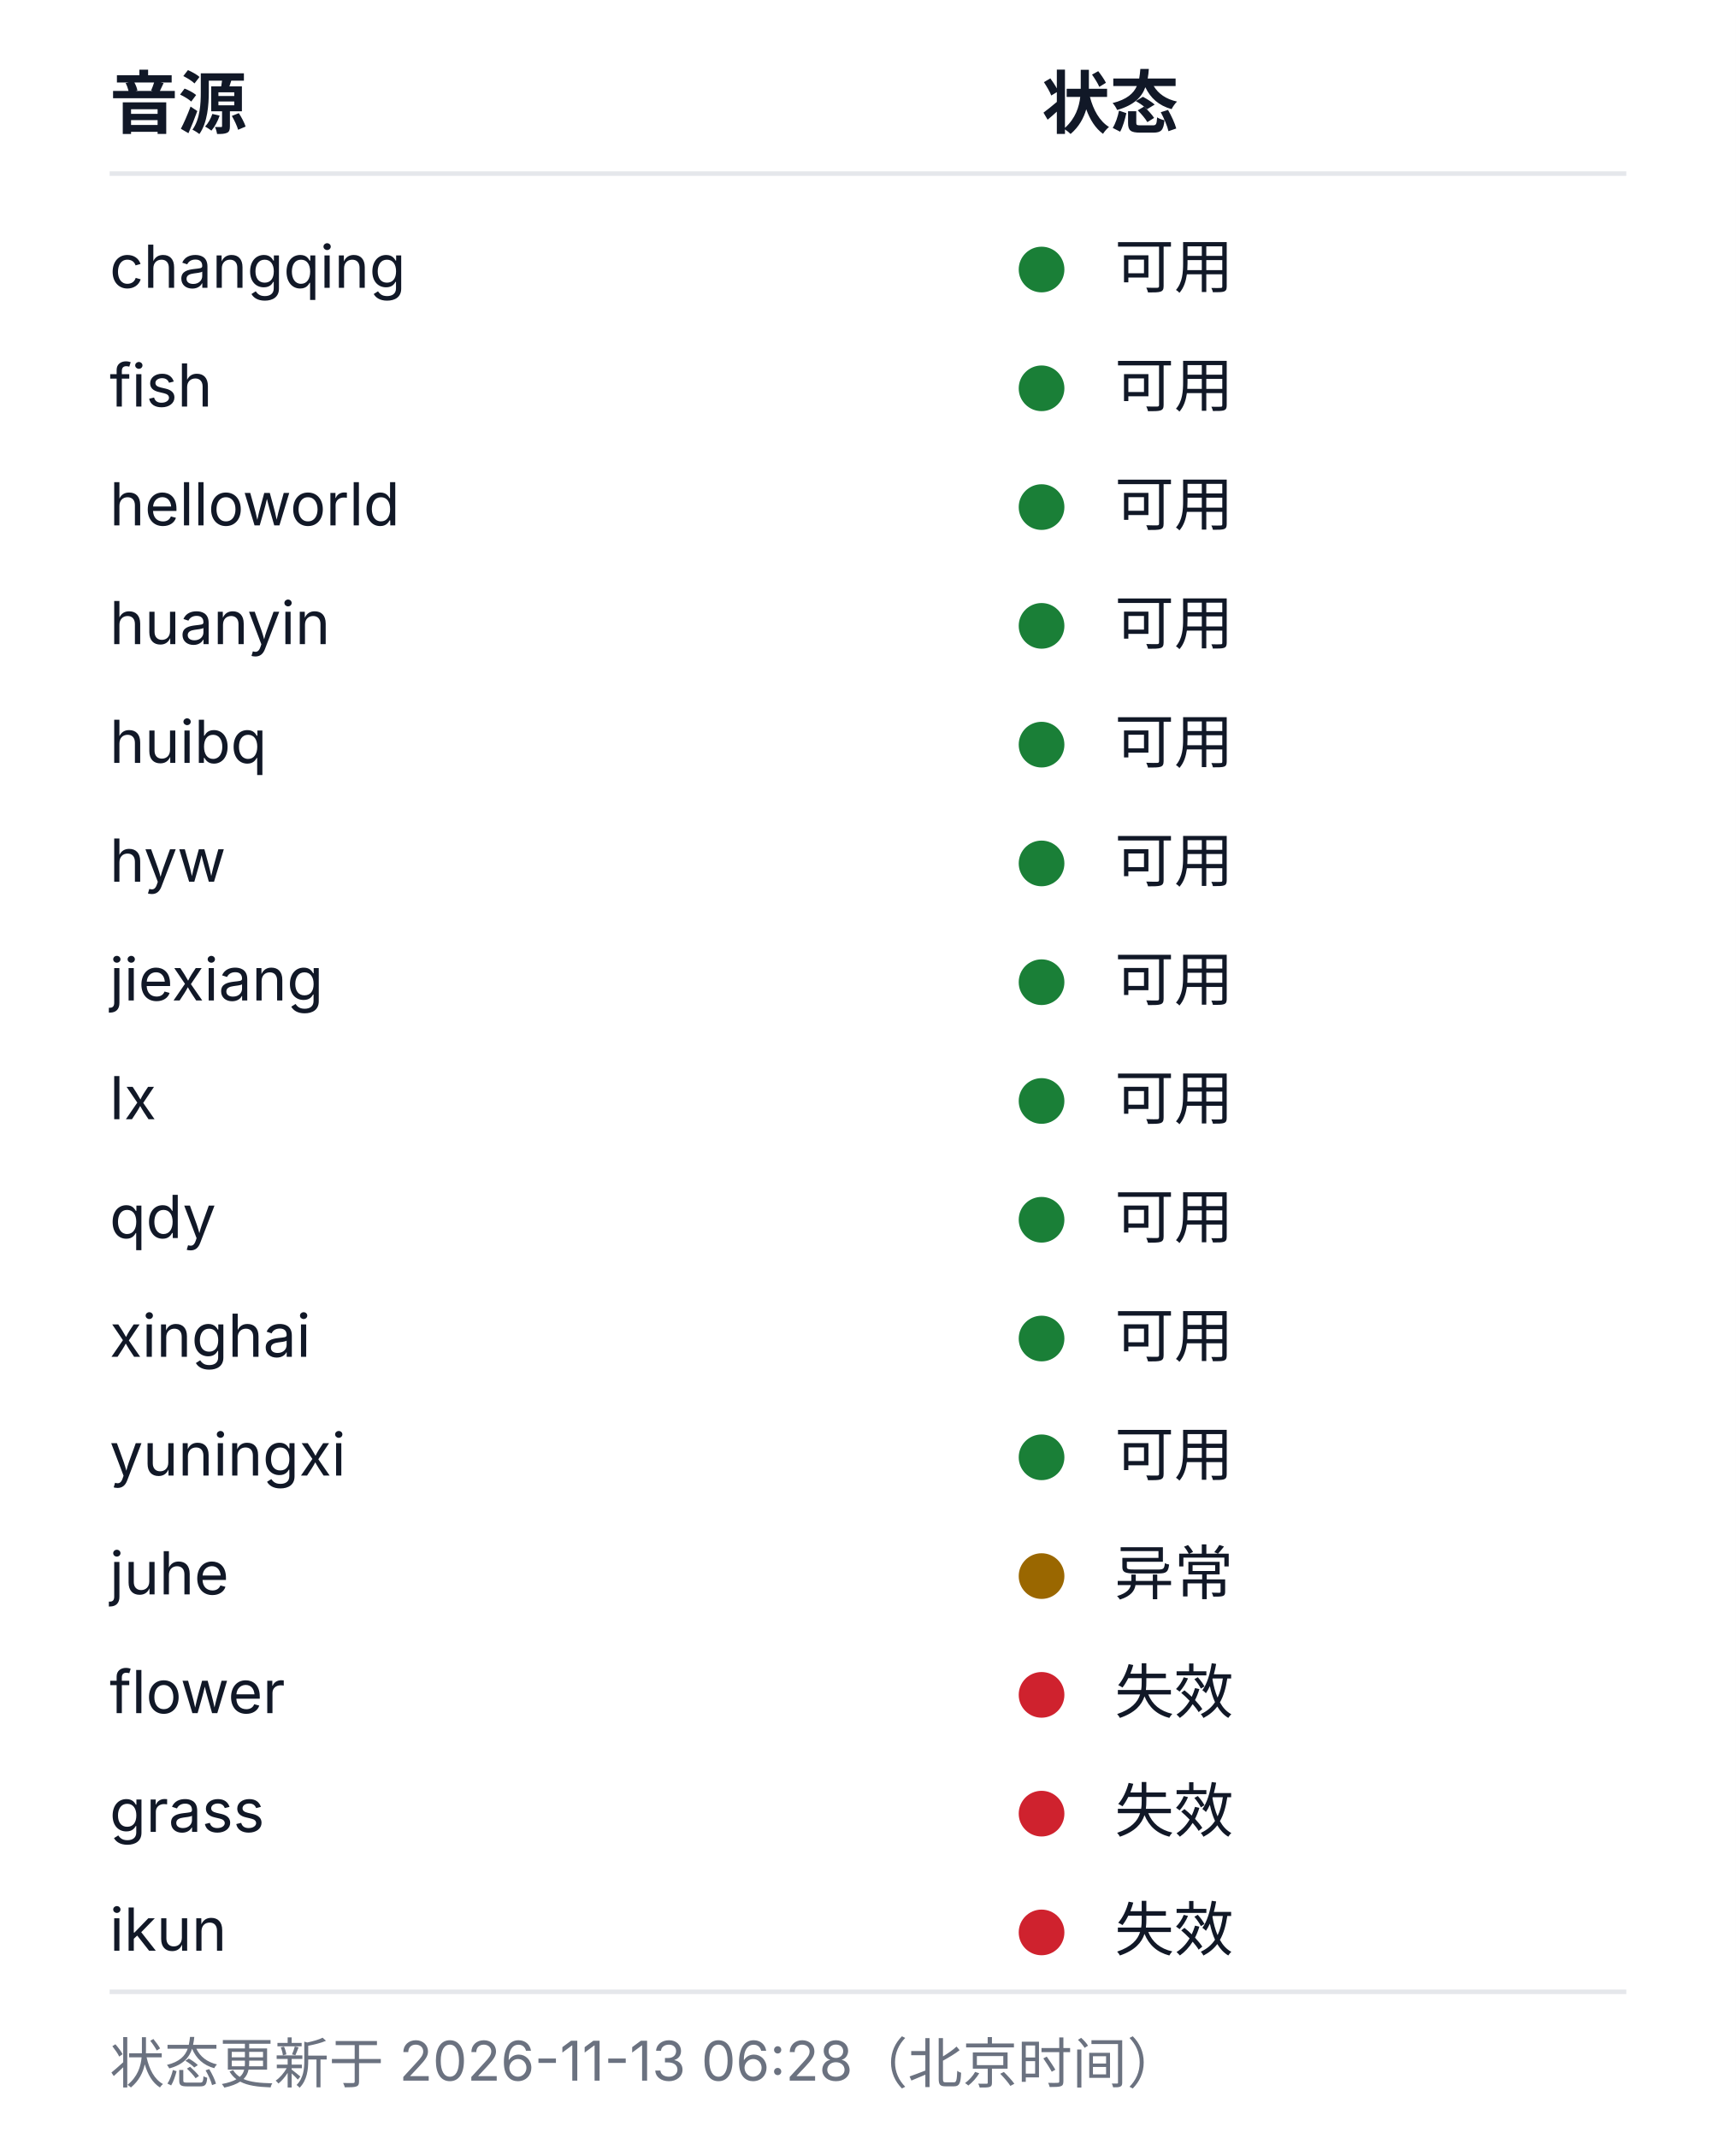
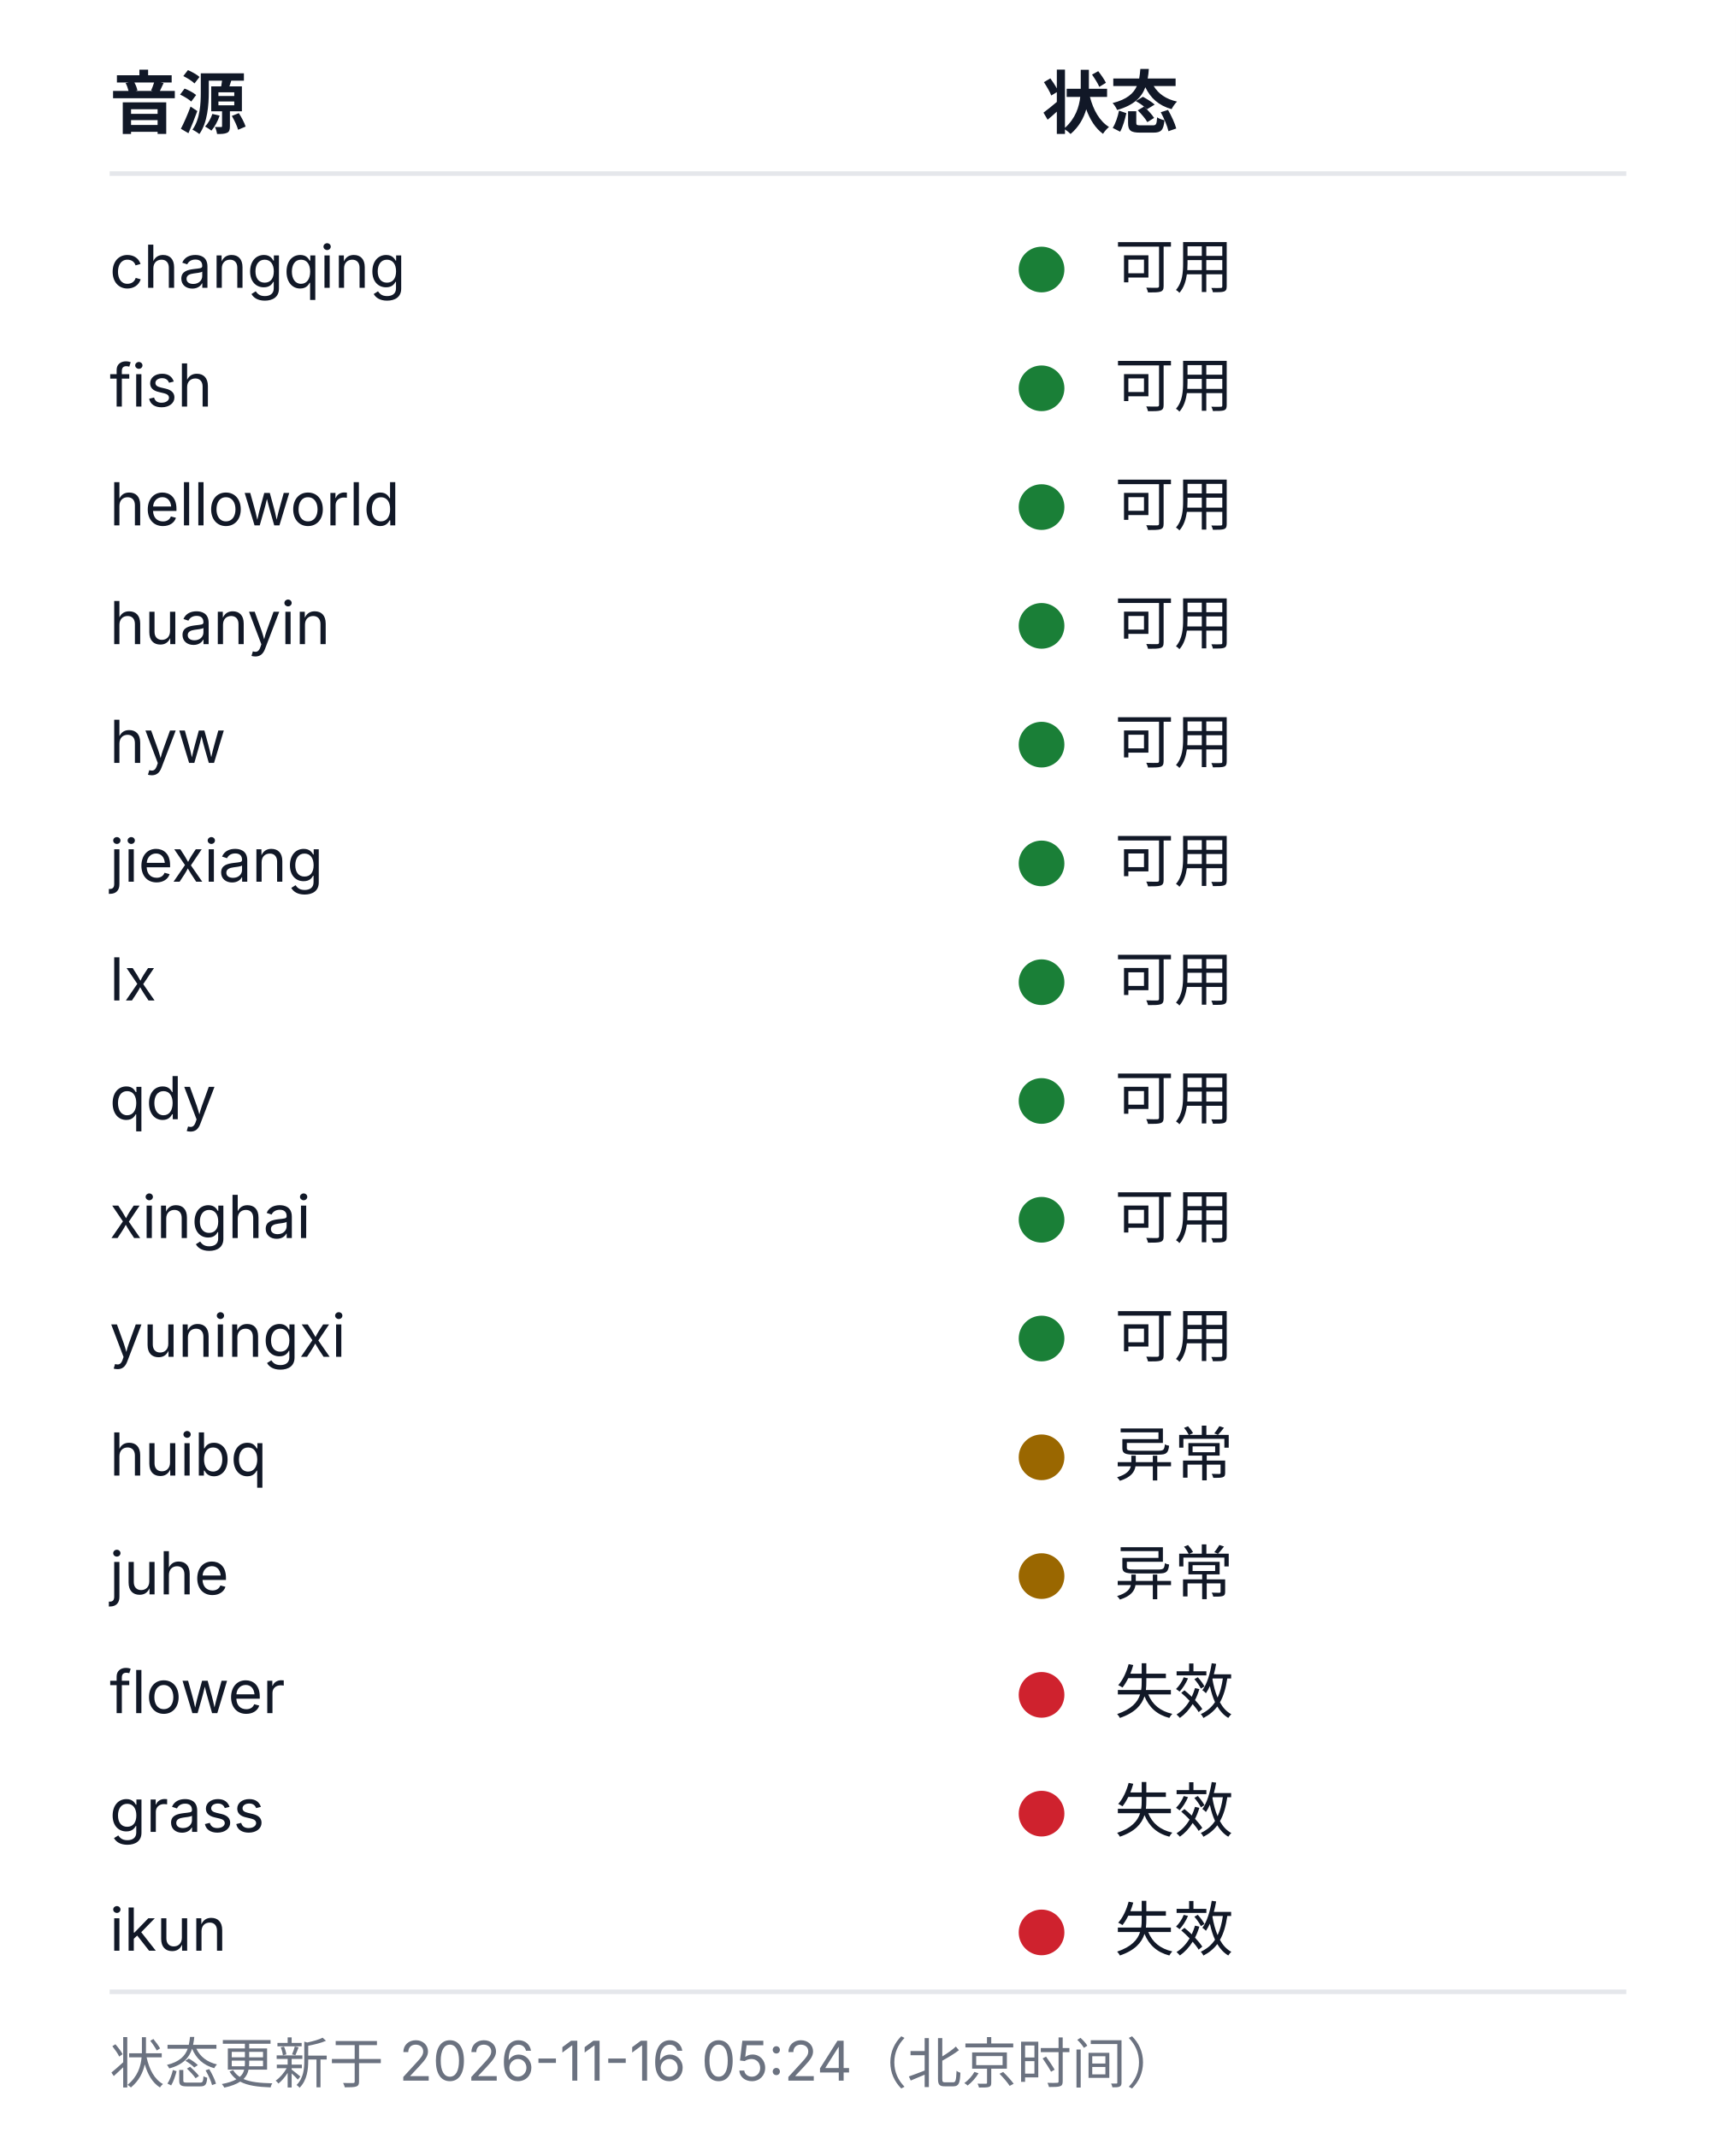
<svg xmlns="http://www.w3.org/2000/svg" width="380" height="468" viewBox="0 0 380 468" role="img" aria-labelledby="health-title health-desc">
  <style>
  .bg{fill:#ffffff}
  .rule{stroke:#e5e7eb;stroke-width:1}
  .fg{fill:#111827}
  .muted{fill:#6b7280}
  .fg,.muted{font-family:-apple-system, BlinkMacSystemFont, 'Segoe UI', 'Noto Sans SC', 'Microsoft YaHei', sans-serif}
  .h{font-size:15px;font-weight:600}
  .cell{font-size:13px;font-weight:400}
  .foot{font-size:12px;font-weight:400}
  .ok{fill:#1a7f37}.warn{fill:#9a6700}.dead{fill:#cf222e}.na{fill:#8250df}
  @media (prefers-color-scheme: dark){
    .bg{fill:#0d1117}
    .rule{stroke:#21262d}
    .fg{fill:#c9d1d9}
    .muted{fill:#8b949e}
    .ok{fill:#3fb950}.warn{fill:#d29922}.dead{fill:#f85149}.na{fill:#a371f7}
  }
</style>
  <rect class="bg" width="380" height="468" />
  <text class="fg h" x="24" y="28">音源</text>
  <text class="fg h" x="228" y="28">状态</text>
  <line class="rule" x1="24" y1="38" x2="356" y2="38" />
  <text class="fg cell" x="24" y="63">changqing</text>
  <circle class="dot ok" cx="228" cy="59" r="5" />
  <text class="fg cell" x="244" y="63">可用</text>
  <text class="fg cell" x="24" y="89">fish</text>
  <circle class="dot ok" cx="228" cy="85" r="5" />
  <text class="fg cell" x="244" y="89">可用</text>
  <text class="fg cell" x="24" y="115">helloworld</text>
  <circle class="dot ok" cx="228" cy="111" r="5" />
  <text class="fg cell" x="244" y="115">可用</text>
  <text class="fg cell" x="24" y="141">huanyin</text>
  <circle class="dot ok" cx="228" cy="137" r="5" />
  <text class="fg cell" x="244" y="141">可用</text>
-   <text class="fg cell" x="24" y="167">huibq</text>
+   <text class="fg cell" x="24" y="167">hyw</text>
  <circle class="dot ok" cx="228" cy="163" r="5" />
  <text class="fg cell" x="244" y="167">可用</text>
-   <text class="fg cell" x="24" y="193">hyw</text>
+   <text class="fg cell" x="24" y="193">jiexiang</text>
  <circle class="dot ok" cx="228" cy="189" r="5" />
  <text class="fg cell" x="244" y="193">可用</text>
-   <text class="fg cell" x="24" y="219">jiexiang</text>
+   <text class="fg cell" x="24" y="219">lx</text>
  <circle class="dot ok" cx="228" cy="215" r="5" />
  <text class="fg cell" x="244" y="219">可用</text>
-   <text class="fg cell" x="24" y="245">lx</text>
+   <text class="fg cell" x="24" y="245">qdy</text>
  <circle class="dot ok" cx="228" cy="241" r="5" />
  <text class="fg cell" x="244" y="245">可用</text>
-   <text class="fg cell" x="24" y="271">qdy</text>
+   <text class="fg cell" x="24" y="271">xinghai</text>
  <circle class="dot ok" cx="228" cy="267" r="5" />
  <text class="fg cell" x="244" y="271">可用</text>
-   <text class="fg cell" x="24" y="297">xinghai</text>
+   <text class="fg cell" x="24" y="297">yuningxi</text>
  <circle class="dot ok" cx="228" cy="293" r="5" />
  <text class="fg cell" x="244" y="297">可用</text>
-   <text class="fg cell" x="24" y="323">yuningxi</text>
-   <circle class="dot ok" cx="228" cy="319" r="5" />
-   <text class="fg cell" x="244" y="323">可用</text>
+   <text class="fg cell" x="24" y="323">huibq</text>
+   <circle class="dot warn" cx="228" cy="319" r="5" />
+   <text class="fg cell" x="244" y="323">异常</text>
  <text class="fg cell" x="24" y="349">juhe</text>
  <circle class="dot warn" cx="228" cy="345" r="5" />
  <text class="fg cell" x="244" y="349">异常</text>
  <text class="fg cell" x="24" y="375">flower</text>
  <circle class="dot dead" cx="228" cy="371" r="5" />
  <text class="fg cell" x="244" y="375">失效</text>
  <text class="fg cell" x="24" y="401">grass</text>
  <circle class="dot dead" cx="228" cy="397" r="5" />
  <text class="fg cell" x="244" y="401">失效</text>
  <text class="fg cell" x="24" y="427">ikun</text>
  <circle class="dot dead" cx="228" cy="423" r="5" />
  <text class="fg cell" x="244" y="427">失效</text>
  <line class="rule" x1="24" y1="436" x2="356" y2="436" />
-   <text class="muted foot" x="24" y="456">状态更新于 2026-11-13 06:28（北京时间）</text>
+   <text class="muted foot" x="24" y="456">状态更新于 2026-11-16 05:24（北京时间）</text>
</svg>
